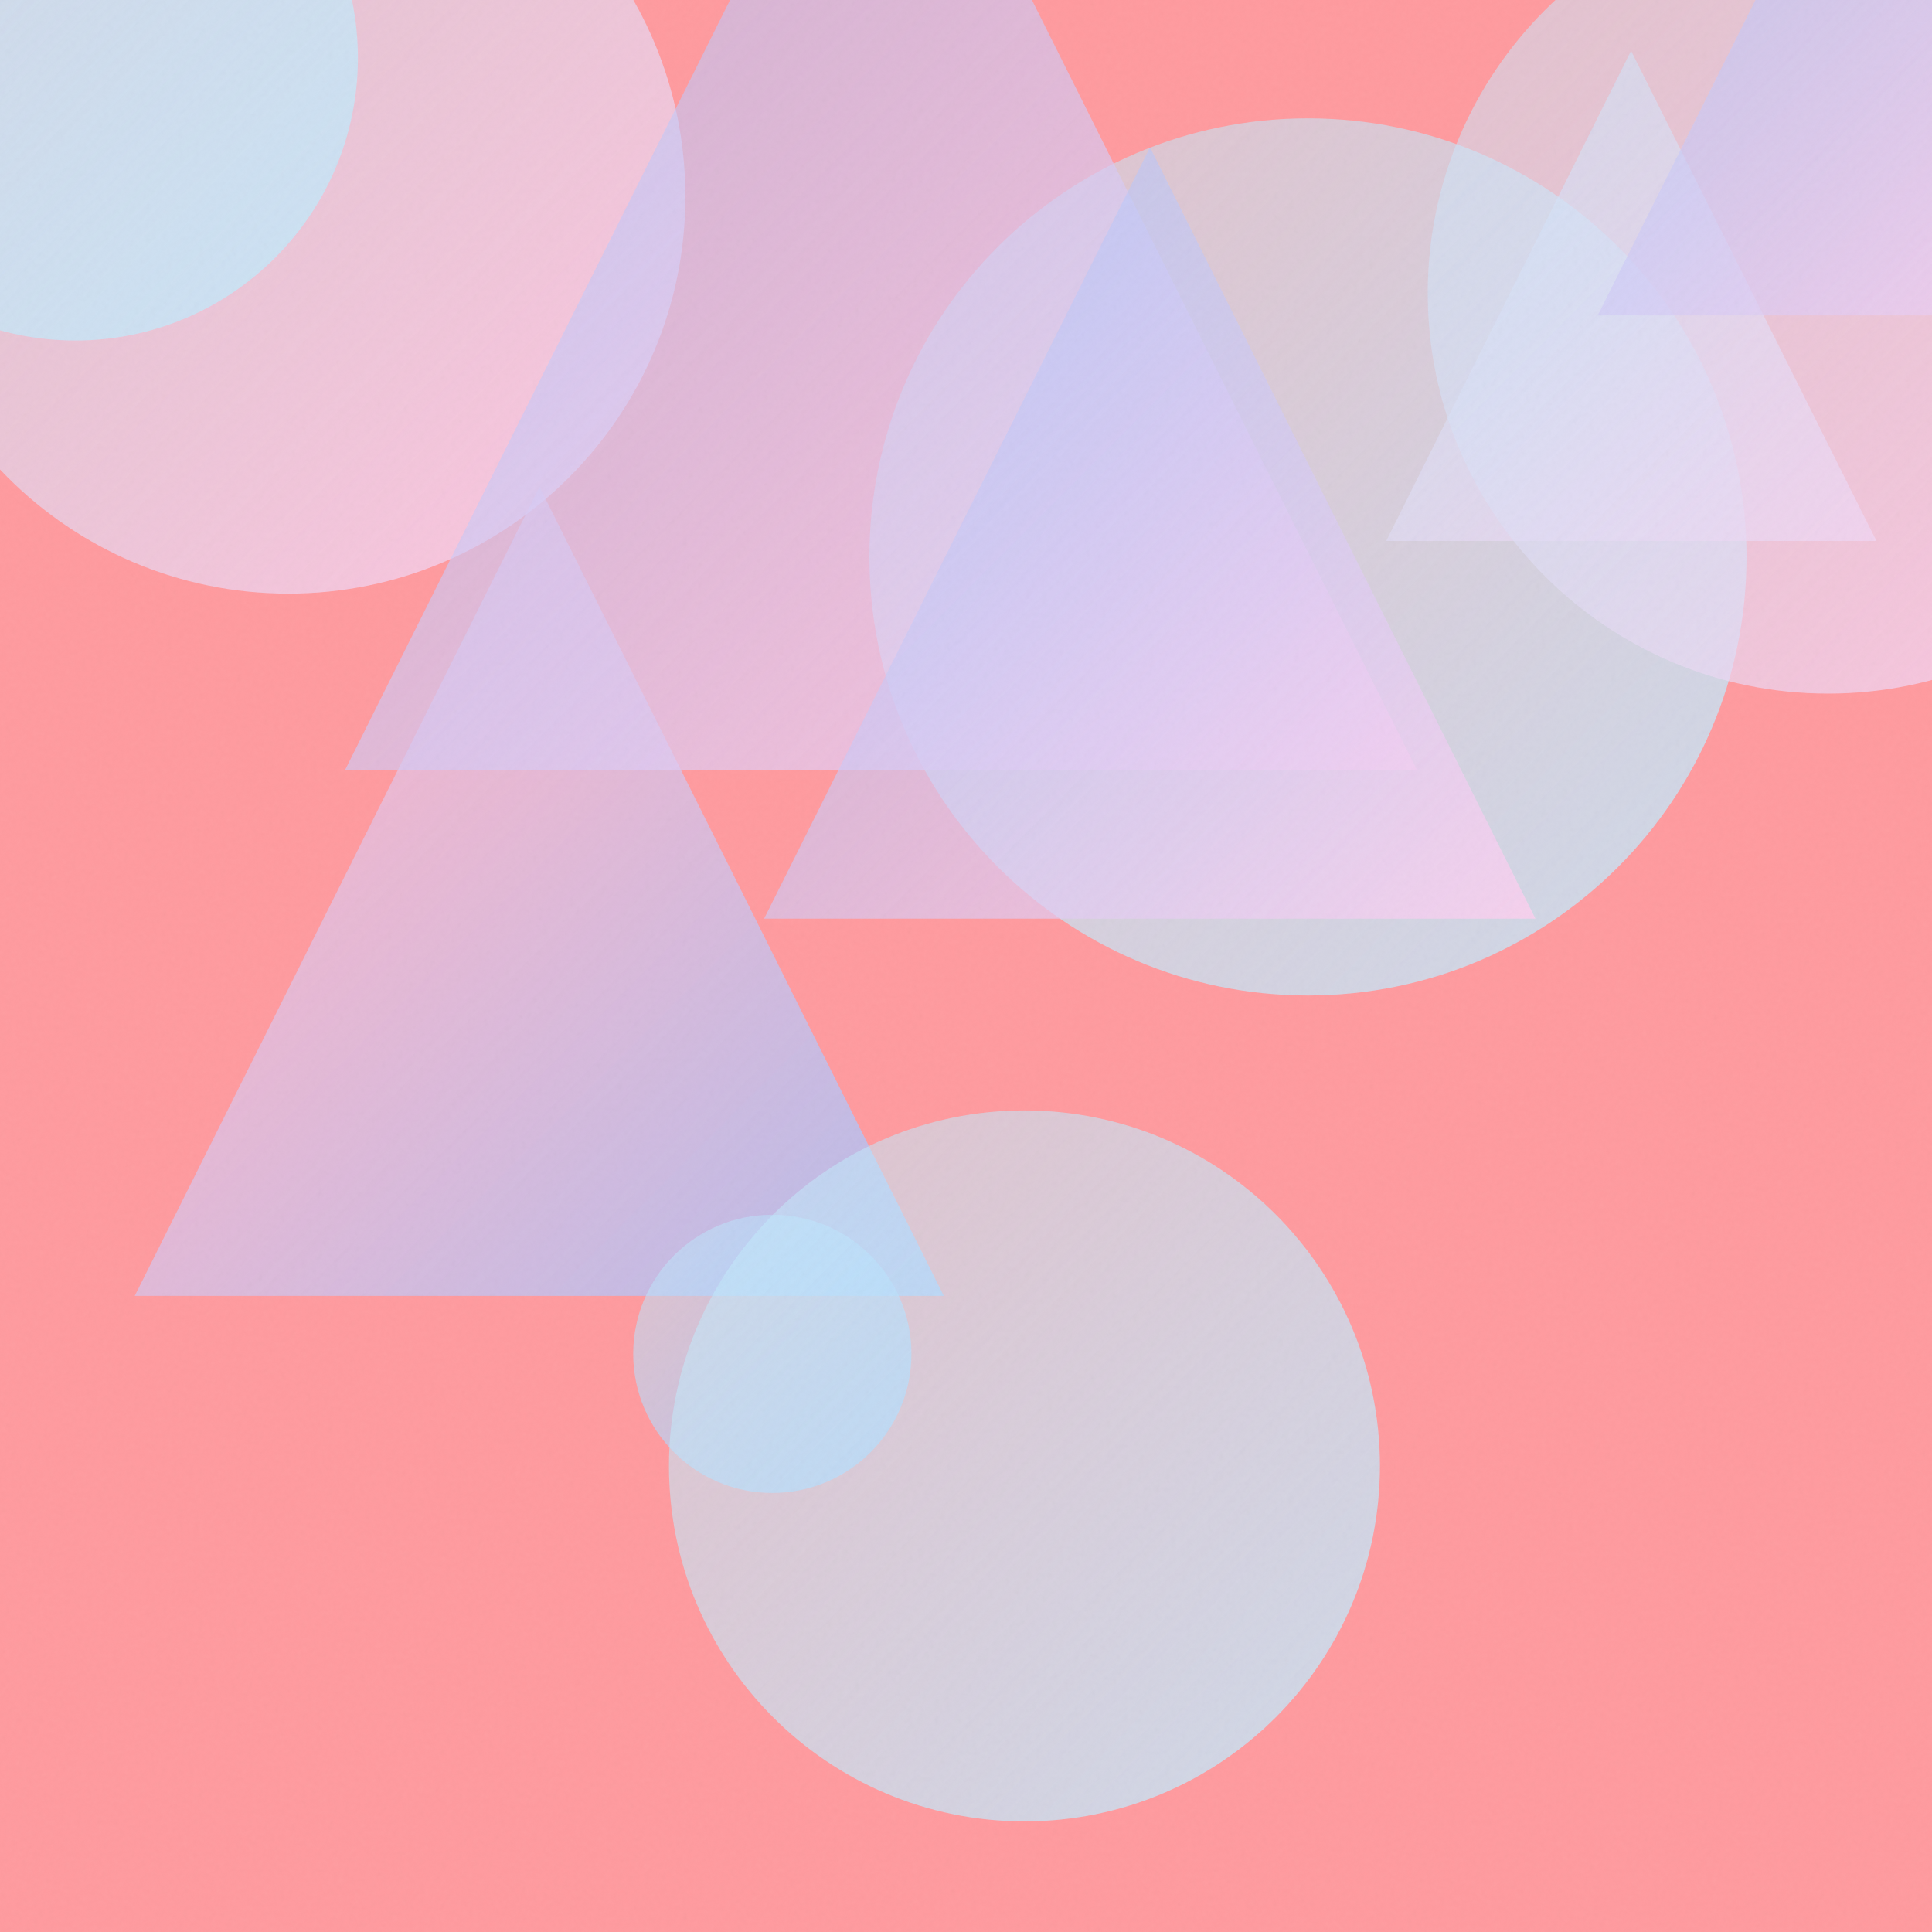
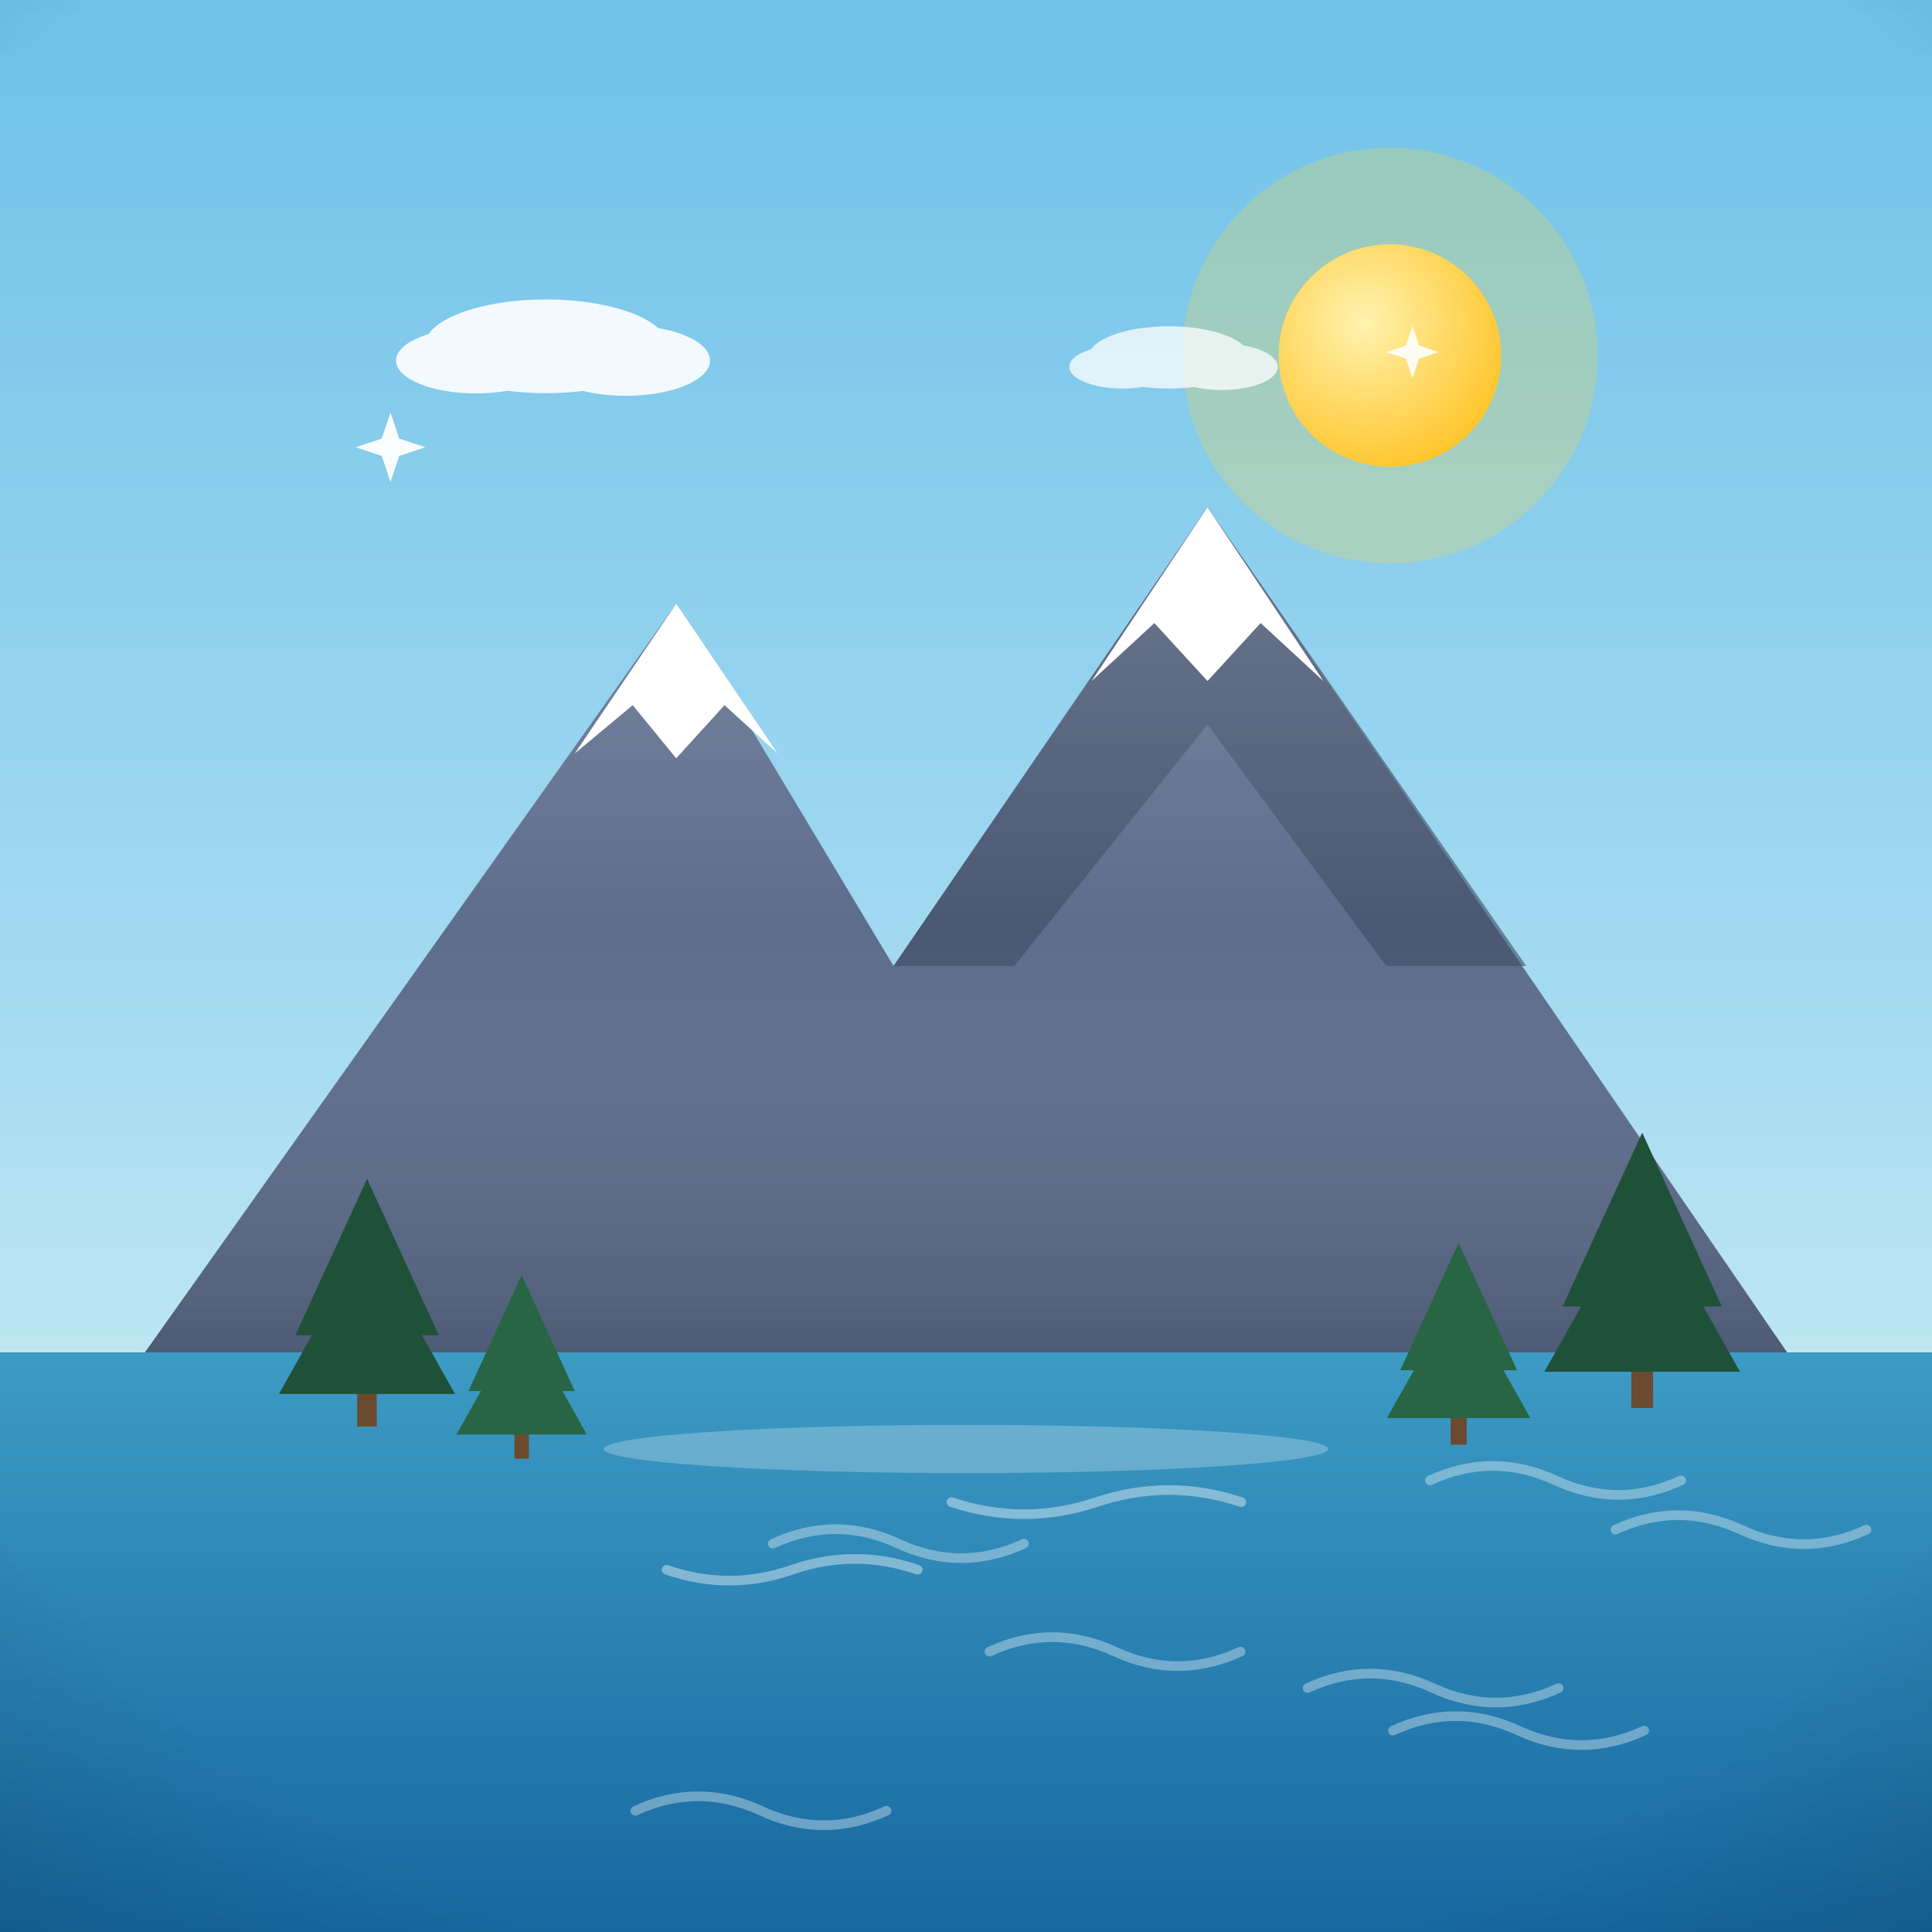
- <svg xmlns="http://www.w3.org/2000/svg" viewBox="0 0 400 400">
+ <svg xmlns="http://www.w3.org/2000/svg" viewBox="0 0 800 800">
  <defs>
-     <linearGradient id="g0" x1="180.0" y1="24.5" x2="361.6" y2="206.1" gradientUnits="userSpaceOnUse">
-       <stop offset="0" stop-color="#C2E9FB" stop-opacity="0.5" />
-       <stop offset="1" stop-color="#C2E9FB" stop-opacity="0.8" />
+     <linearGradient id="sky" x1="0" y1="0" x2="0" y2="1">
+       <stop offset="0" stop-color="#6ec1e8" />
+       <stop offset="0.55" stop-color="#a8dcf2" />
+       <stop offset="1" stop-color="#eafaf1" />
    </linearGradient>
-     <linearGradient id="g1" x1="-22.4" y1="-41.5" x2="141.9" y2="122.8" gradientUnits="userSpaceOnUse">
-       <stop offset="0" stop-color="#C2E9FB" stop-opacity="0.5" />
-       <stop offset="1" stop-color="#FECFEF" stop-opacity="0.8" />
+     <radialGradient id="sunG" cx="0.38" cy="0.35" r="0.9">
+       <stop offset="0" stop-color="#fff3b0" />
+       <stop offset="1" stop-color="#ffb703" />
+     </radialGradient>
+     <linearGradient id="ground" x1="0" y1="0" x2="0" y2="1">
+       <stop offset="0" stop-color="#69b06f" />
+       <stop offset="1" stop-color="#3c7a44" />
    </linearGradient>
-     <linearGradient id="g2" x1="27.9" y1="100.8" x2="195.4" y2="268.3" gradientUnits="userSpaceOnUse">
-       <stop offset="0" stop-color="#FECFEF" stop-opacity="0.5" />
-       <stop offset="1" stop-color="#A1C4FD" stop-opacity="0.8" />
+     <linearGradient id="sea" x1="0" y1="0" x2="0" y2="1">
+       <stop offset="0" stop-color="#3d9bc4" />
+       <stop offset="1" stop-color="#1668a0" />
    </linearGradient>
-     <linearGradient id="g3" x1="131.1" y1="251.5" x2="188.7" y2="309.1" gradientUnits="userSpaceOnUse">
-       <stop offset="0" stop-color="#C2E9FB" stop-opacity="0.5" />
-       <stop offset="1" stop-color="#A1C4FD" stop-opacity="0.8" />
+     <linearGradient id="shade" x1="0" y1="0" x2="0" y2="1">
+       <stop offset="0" stop-color="#ffffff" stop-opacity="0.20" />
+       <stop offset="0.5" stop-color="#ffffff" stop-opacity="0" />
+       <stop offset="1" stop-color="#000000" stop-opacity="0.16" />
    </linearGradient>
-     <linearGradient id="g4" x1="287.0" y1="10.5" x2="388.5" y2="112.0" gradientUnits="userSpaceOnUse">
-       <stop offset="0" stop-color="#C2E9FB" stop-opacity="0.5" />
-       <stop offset="1" stop-color="#FECFEF" stop-opacity="0.8" />
-     </linearGradient>
-     <linearGradient id="g5" x1="295.7" y1="-22.2" x2="461.4" y2="143.5" gradientUnits="userSpaceOnUse">
-       <stop offset="0" stop-color="#C2E9FB" stop-opacity="0.5" />
-       <stop offset="1" stop-color="#FECFEF" stop-opacity="0.8" />
-     </linearGradient>
-     <linearGradient id="g6" x1="-42.8" y1="-46.5" x2="74.1" y2="70.5" gradientUnits="userSpaceOnUse">
-       <stop offset="0" stop-color="#C2E9FB" stop-opacity="0.5" />
-       <stop offset="1" stop-color="#C2E9FB" stop-opacity="0.8" />
-     </linearGradient>
-     <linearGradient id="g7" x1="71.4" y1="-62.5" x2="293.4" y2="159.5" gradientUnits="userSpaceOnUse">
-       <stop offset="0" stop-color="#A1C4FD" stop-opacity="0.5" />
-       <stop offset="1" stop-color="#FECFEF" stop-opacity="0.8" />
-     </linearGradient>
-     <linearGradient id="g8" x1="138.4" y1="229.9" x2="285.7" y2="377.2" gradientUnits="userSpaceOnUse">
-       <stop offset="0" stop-color="#C2E9FB" stop-opacity="0.5" />
-       <stop offset="1" stop-color="#C2E9FB" stop-opacity="0.8" />
-     </linearGradient>
-     <linearGradient id="g9" x1="158.2" y1="30.5" x2="317.9" y2="190.2" gradientUnits="userSpaceOnUse">
-       <stop offset="0" stop-color="#A1C4FD" stop-opacity="0.5" />
-       <stop offset="1" stop-color="#FECFEF" stop-opacity="0.8" />
-     </linearGradient>
-     <linearGradient id="g10" x1="330.8" y1="-60.5" x2="456.6" y2="65.3" gradientUnits="userSpaceOnUse">
-       <stop offset="0" stop-color="#A1C4FD" stop-opacity="0.5" />
-       <stop offset="1" stop-color="#FECFEF" stop-opacity="0.8" />
-     </linearGradient>
-     <filter id="n">
-       <feTurbulence type="fractalNoise" baseFrequency="0.9" numOctaves="2" stitchTiles="stitch" />
-       <feColorMatrix type="saturate" values="0" />
-     </filter>
+     <radialGradient id="vig" cx="0.5" cy="0.42" r="0.85">
+       <stop offset="0.72" stop-color="#000000" stop-opacity="0" />
+       <stop offset="1" stop-color="#000000" stop-opacity="0.20" />
+     </radialGradient>
  </defs>
-   <rect width="400" height="400" fill="#FF9A9E" />
-   <circle cx="270.8" cy="115.3" r="90.8" fill="url(#g0)" />
-   <circle cx="59.7" cy="40.7" r="82.2" fill="url(#g1)" />
-   <path d="M 111.7 100.8 L 195.4 268.3 L 27.9 268.3 Z" fill="url(#g2)" />
-   <circle cx="159.9" cy="280.3" r="28.8" fill="url(#g3)" />
-   <path d="M 337.7 10.5 L 388.5 112.0 L 287.0 112.0 Z" fill="url(#g4)" />
-   <circle cx="378.5" cy="60.7" r="82.9" fill="url(#g5)" />
-   <circle cx="15.6" cy="12.0" r="58.5" fill="url(#g6)" />
-   <path d="M 182.4 -62.5 L 293.4 159.5 L 71.4 159.5 Z" fill="url(#g7)" />
-   <circle cx="212.1" cy="303.5" r="73.6" fill="url(#g8)" />
-   <path d="M 238.1 30.5 L 317.9 190.2 L 158.2 190.2 Z" fill="url(#g9)" />
-   <path d="M 393.7 -60.5 L 456.6 65.3 L 330.8 65.3 Z" fill="url(#g10)" />
-   <rect width="400" height="400" filter="url(#n)" opacity="0.05" />
+   <rect width="800" height="800" fill="url(#sky)" />
+   <circle cx="575.5" cy="147.2" r="86" fill="#ffd93d" opacity="0.25" />
+   <circle cx="575.5" cy="147.2" r="46" fill="#ffd93d" />
+   <circle cx="575.5" cy="147.2" r="46" fill="url(#sunG)" />
+   <g fill="#ffffff" opacity="0.9">
+     <ellipse cx="226.1" cy="143.4" rx="50.4" ry="19.4" />
+     <ellipse cx="197" cy="149.3" rx="33" ry="13.6" />
+     <ellipse cx="259.1" cy="149.3" rx="34.9" ry="14.6" />
+   </g>
+   <g fill="#ffffff" opacity="0.75">
+     <ellipse cx="484" cy="148" rx="33.4" ry="12.9" />
+     <ellipse cx="464.7" cy="151.9" rx="21.9" ry="9" />
+     <ellipse cx="505.9" cy="151.9" rx="23.2" ry="9.6" />
+   </g>
+   <rect y="560" width="800" height="240" fill="url(#sea)" />
+   <path d="M 409.7 683.9 q 26 -12 52 0 q 26 12 52 0" fill="none" stroke="#ffffff" stroke-width="4" stroke-linecap="round" opacity="0.35" />
+   <path d="M 541.4 699 q 26 -12 52 0 q 26 12 52 0" fill="none" stroke="#ffffff" stroke-width="4" stroke-linecap="round" opacity="0.35" />
+   <path d="M 576.8 716.6 q 26 -12 52 0 q 26 12 52 0" fill="none" stroke="#ffffff" stroke-width="4" stroke-linecap="round" opacity="0.35" />
+   <path d="M 320 639.2 q 26 -12 52 0 q 26 12 52 0" fill="none" stroke="#ffffff" stroke-width="4" stroke-linecap="round" opacity="0.35" />
+   <path d="M 263.1 749.8 q 26 -12 52 0 q 26 12 52 0" fill="none" stroke="#ffffff" stroke-width="4" stroke-linecap="round" opacity="0.35" />
+   <path d="M 592.1 613 q 26 -12 52 0 q 26 12 52 0" fill="none" stroke="#ffffff" stroke-width="4" stroke-linecap="round" opacity="0.35" />
+   <path d="M 668.9 633.4 q 26 -12 52 0 q 26 12 52 0" fill="none" stroke="#ffffff" stroke-width="4" stroke-linecap="round" opacity="0.35" />
+   <g transform="translate(400 0) scale(-1 1) translate(-400 0)">
+     <path d="M60 560 L 300 210 L 430 400 L 520 250 L 740 560 Z" fill="#5d6d8c" />
+     <path d="M300 210 L 430 400 L 380 400 L 300 300 L 226 400 L 168 400 Z" fill="#3d4a63" opacity="0.6" />
+     <path d="M252 282 L 300 210 L 348 282 L 322 258 L 300 282 L 278 258 Z" fill="#ffffff" />
+     <path d="M478 312 L 520 250 L 562 312 L 538 292 L 520 314 L 500 292 Z" fill="#ffffff" />
+     <path d="M60 560 L 300 210 L 430 400 L 520 250 L 740 560 Z" fill="url(#shade)" />
+     <g fill="#1f5138">
+       <rect x="115.5" y="556" width="9" height="27" fill="#6b4a2f" />
+       <path d="M 120 469 L 87 541 L 153 541 Z" />
+       <path d="M 120 496 L 79.5 568 L 160.5 568 Z" />
+     </g>
+     <g fill="#276544">
+       <rect x="192.7" y="578.4" width="6.6" height="19.8" fill="#6b4a2f" />
+       <path d="M 196 514.6 L 171.8 567.4 L 220.2 567.4 Z" />
+       <path d="M 196 534.4 L 166.3 587.2 L 225.7 587.2 Z" />
+     </g>
+     <g fill="#1f5138">
+       <rect x="644" y="566.4" width="8.1" height="24.3" fill="#6b4a2f" />
+       <path d="M 648 488.1 L 618.3 552.9 L 677.7 552.9 Z" />
+       <path d="M 648 512.4 L 611.6 577.2 L 684.5 577.2 Z" />
+     </g>
+     <g fill="#276544">
+       <rect x="581" y="586" width="6" height="18" fill="#6b4a2f" />
+       <path d="M 584 528 L 562 576 L 606 576 Z" />
+       <path d="M 584 546 L 557 594 L 611 594 Z" />
+     </g>
+     <ellipse cx="400" cy="600" rx="150" ry="10" fill="#ffffff" opacity="0.25" />
+     <path d="M286 622 q 30 -10 60 0 q 30 10 60 0 M 420 650 q 26 -9 52 0 q 26 9 52 0" stroke="#ffffff" stroke-width="4" fill="none" opacity="0.4" stroke-linecap="round" />
+   </g>
+   <path d="M 161.7 170.8 L 165.3 181.6 L 176.1 185.2 L 165.3 188.8 L 161.7 199.6 L 158.1 188.8 L 147.3 185.2 L 158.1 181.6 Z" fill="#ffffff" opacity="0.95" />
+   <path d="M 584.9 135 L 587.6 143.1 L 595.7 145.8 L 587.6 148.5 L 584.9 156.6 L 582.2 148.5 L 574.1 145.8 L 582.2 143.1 Z" fill="#ffffff" opacity="0.9" />
+   <rect width="800" height="800" fill="url(#vig)" />
</svg>
